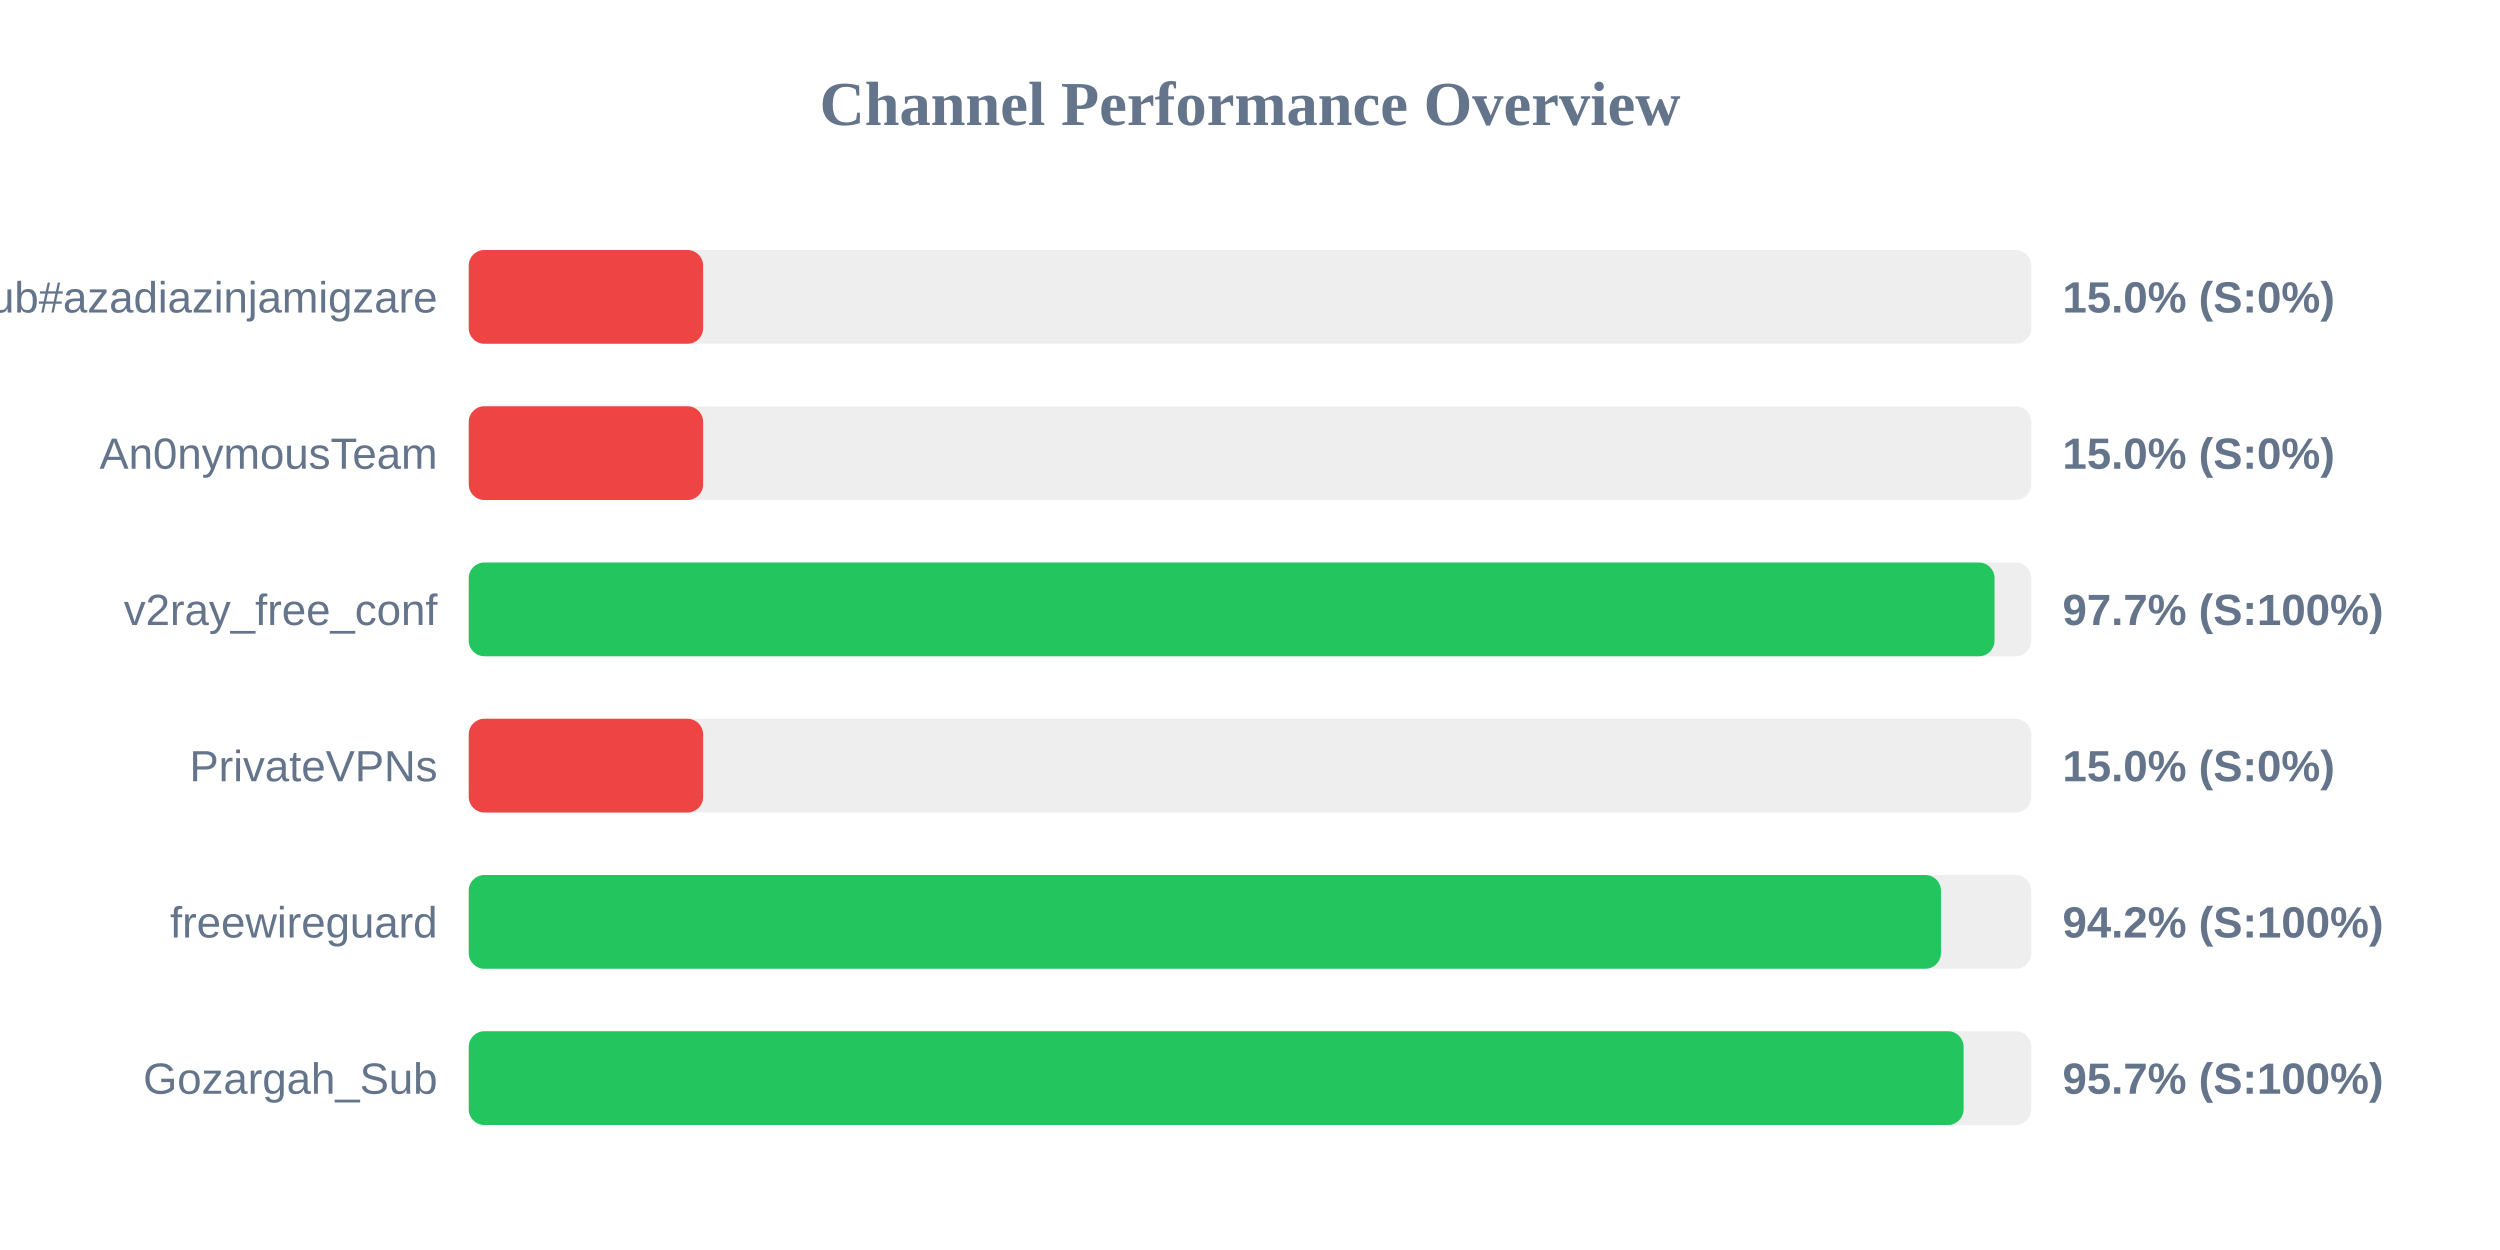
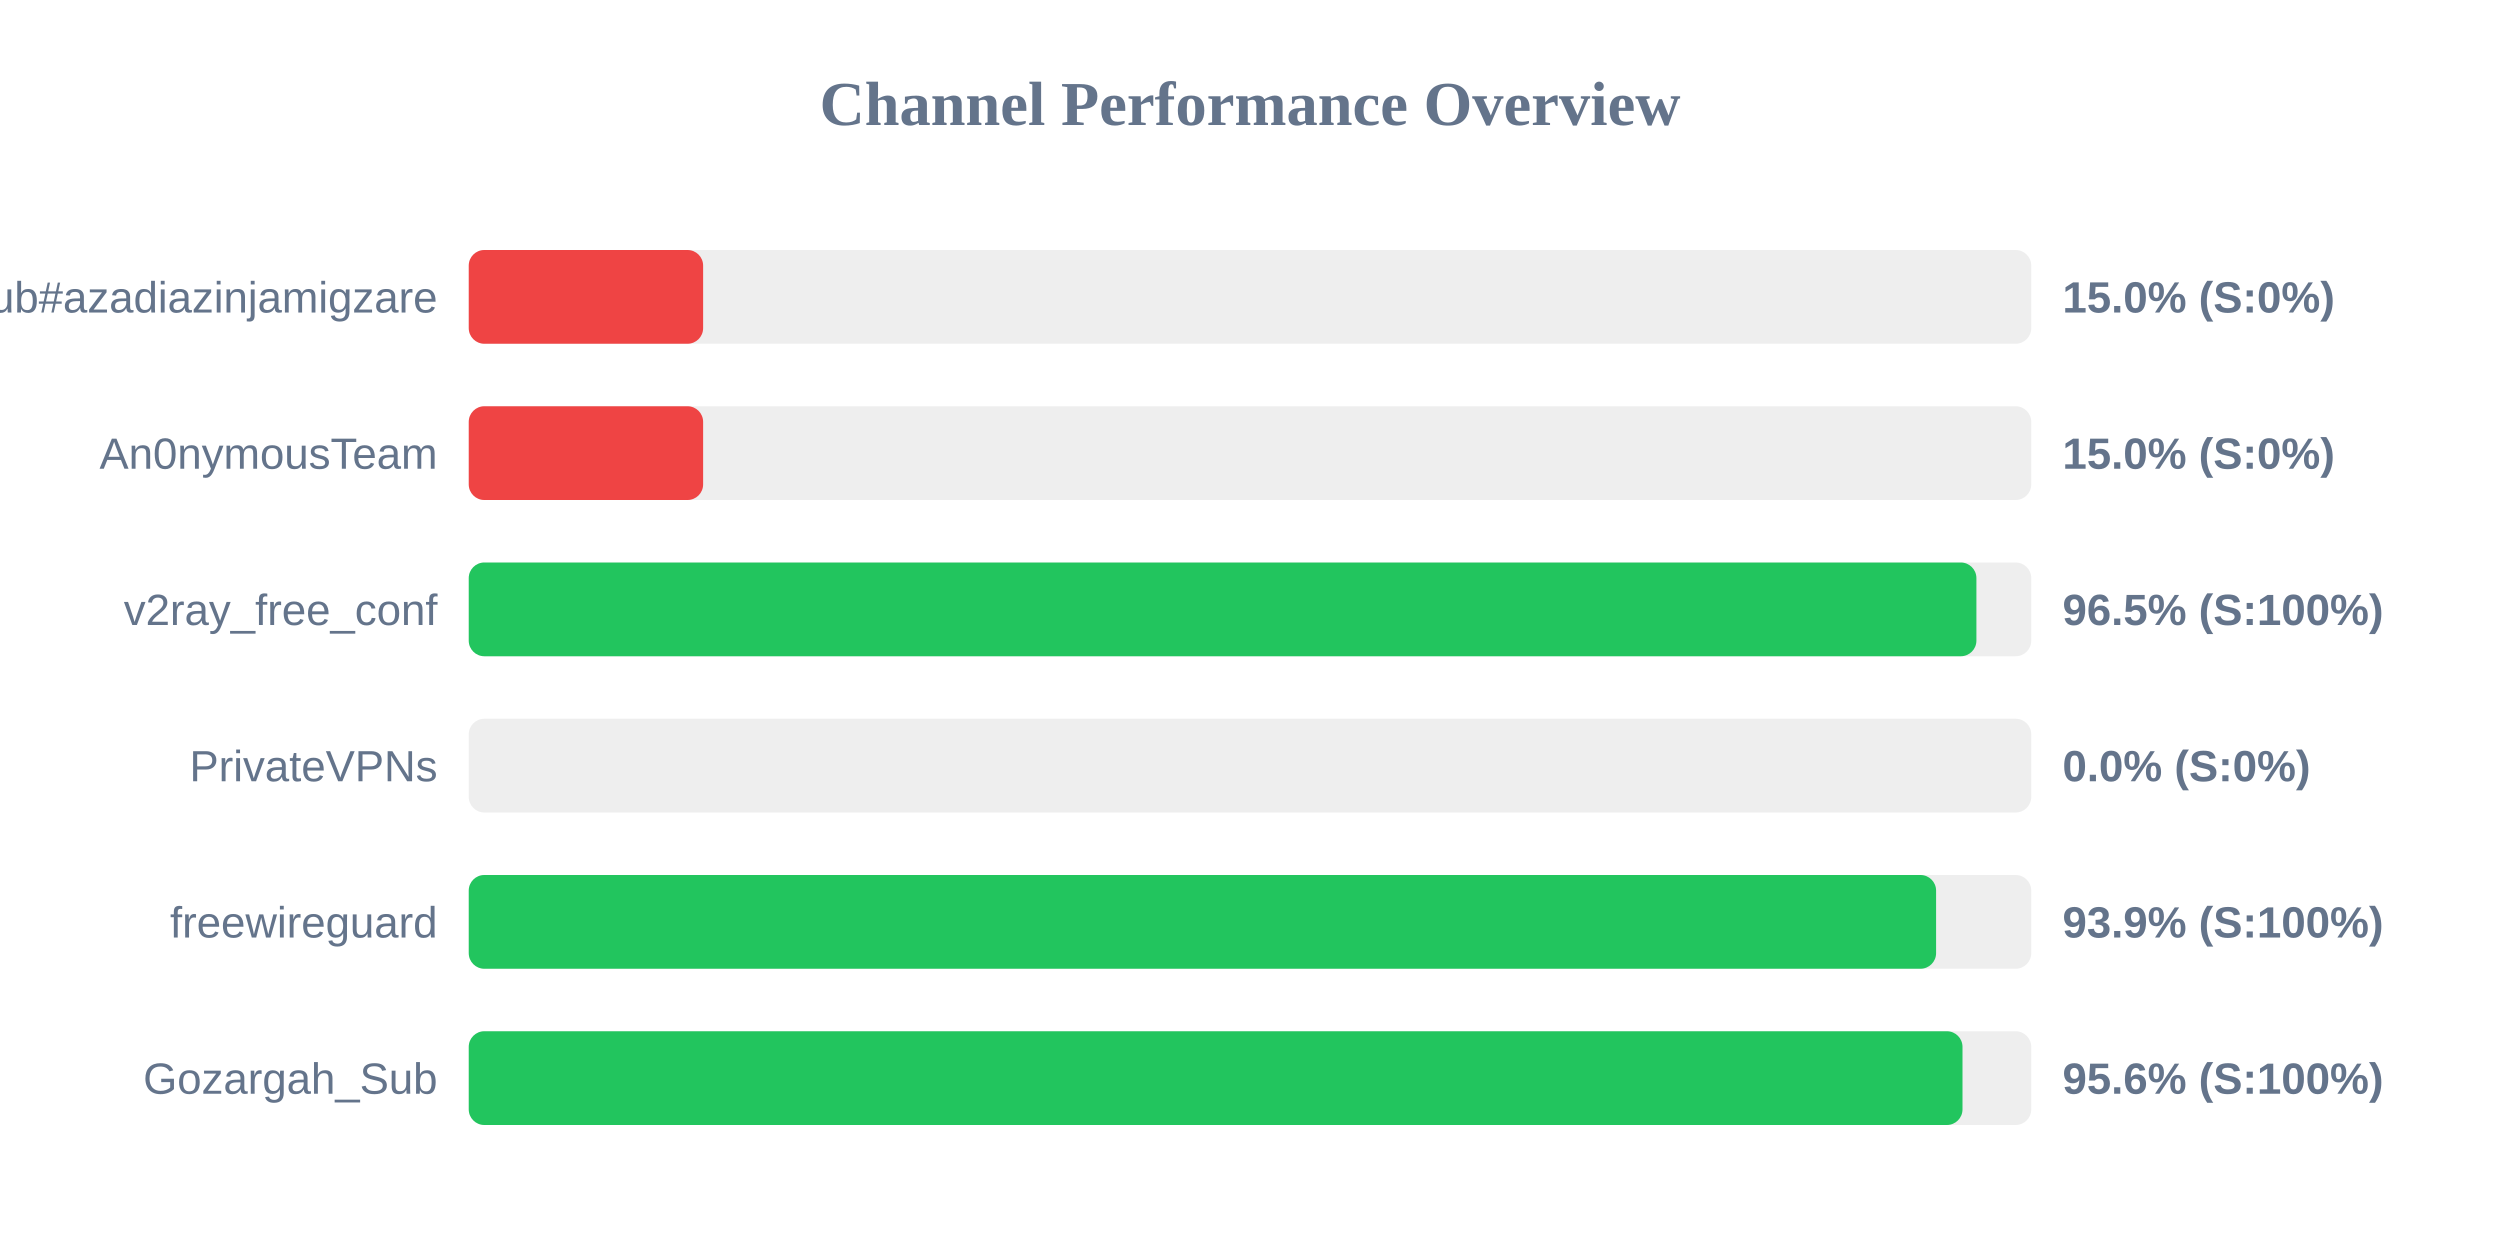
<svg xmlns="http://www.w3.org/2000/svg" width="800" height="400" version="1.1">
  <style>
        .row { font: 14px Arial; fill: #64748b; }
        .score { font: bold 14px Arial; fill: #64748b; }
    </style>
  <text x="400" y="40" text-anchor="middle" font-size="20px" font-weight="bold" fill="#64748b">Channel Performance Overview</text>
  <rect x="150" y="80" width="500" height="30" fill="#eee" rx="5" />
  <rect x="150" y="80" width="75.0" height="30" fill="#ef4444" rx="5" />
  <text x="140" y="100" text-anchor="end" class="row">Sub#azadiazinjamigzare</text>
  <text x="660" y="100" text-anchor="start" class="score">15.0% (S:0%)</text>
  <rect x="150" y="130" width="500" height="30" fill="#eee" rx="5" />
  <rect x="150" y="130" width="75.0" height="30" fill="#ef4444" rx="5" />
  <text x="140" y="150" text-anchor="end" class="row">An0nymousTeam</text>
  <text x="660" y="150" text-anchor="start" class="score">15.0% (S:0%)</text>
  <rect x="150" y="180" width="500" height="30" fill="#eee" rx="5" />
-   <rect x="150" y="180" width="488.25" height="30" fill="#22c55e" rx="5" />
+   <rect x="150" y="180" width="482.45" height="30" fill="#22c55e" rx="5" />
  <text x="140" y="200" text-anchor="end" class="row">v2ray_free_conf</text>
-   <text x="660" y="200" text-anchor="start" class="score">97.7% (S:100%)</text>
+   <text x="660" y="200" text-anchor="start" class="score">96.5% (S:100%)</text>
  <rect x="150" y="230" width="500" height="30" fill="#eee" rx="5" />
-   <rect x="150" y="230" width="75.0" height="30" fill="#ef4444" rx="5" />
+   <rect x="150" y="230" width="0.0" height="30" fill="#ef4444" rx="5" />
  <text x="140" y="250" text-anchor="end" class="row">PrivateVPNs</text>
-   <text x="660" y="250" text-anchor="start" class="score">15.0% (S:0%)</text>
+   <text x="660" y="250" text-anchor="start" class="score">0.0% (S:0%)</text>
  <rect x="150" y="280" width="500" height="30" fill="#eee" rx="5" />
-   <rect x="150" y="280" width="471.1" height="30" fill="#22c55e" rx="5" />
+   <rect x="150" y="280" width="469.55" height="30" fill="#22c55e" rx="5" />
  <text x="140" y="300" text-anchor="end" class="row">freewireguard</text>
-   <text x="660" y="300" text-anchor="start" class="score">94.2% (S:100%)</text>
+   <text x="660" y="300" text-anchor="start" class="score">93.9% (S:100%)</text>
  <rect x="150" y="330" width="500" height="30" fill="#eee" rx="5" />
-   <rect x="150" y="330" width="478.35" height="30" fill="#22c55e" rx="5" />
+   <rect x="150" y="330" width="478.0" height="30" fill="#22c55e" rx="5" />
  <text x="140" y="350" text-anchor="end" class="row">Gozargah_Sub</text>
-   <text x="660" y="350" text-anchor="start" class="score">95.7% (S:100%)</text>
+   <text x="660" y="350" text-anchor="start" class="score">95.6% (S:100%)</text>
</svg>
